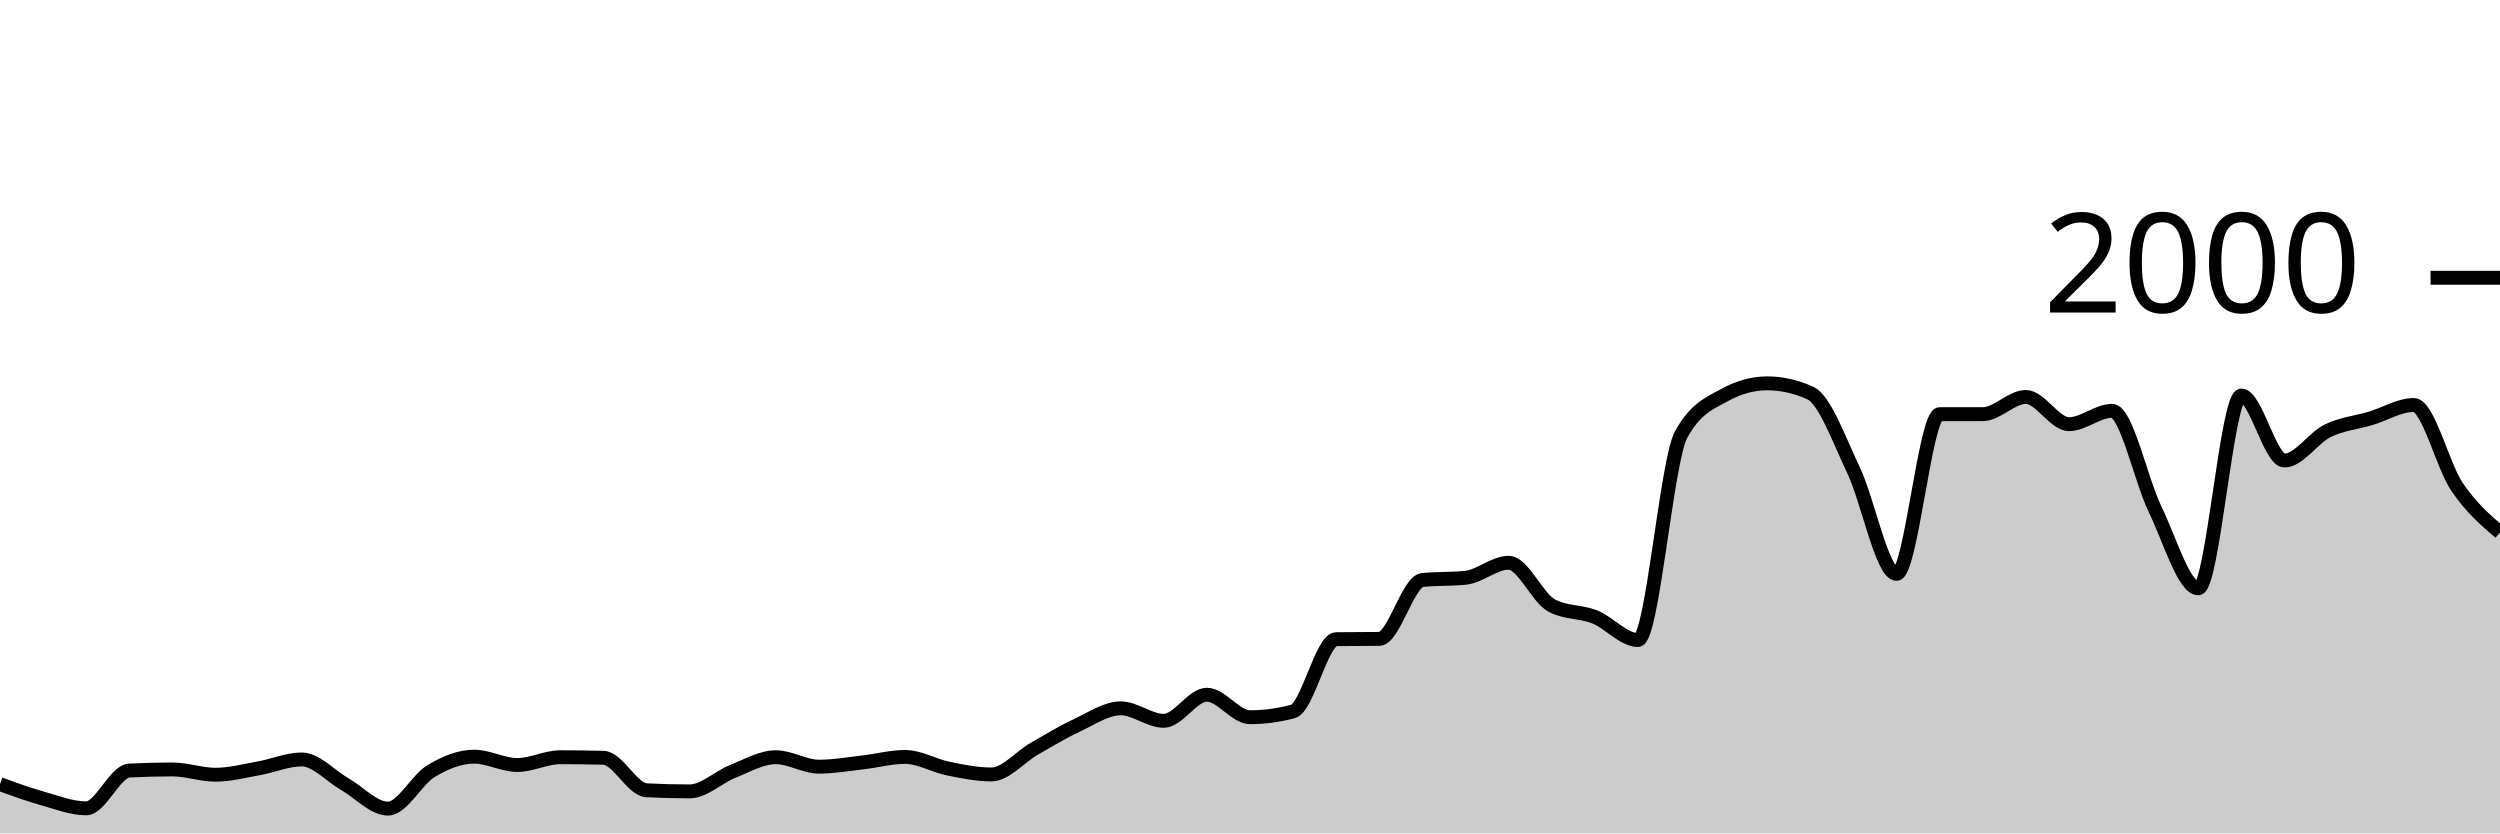
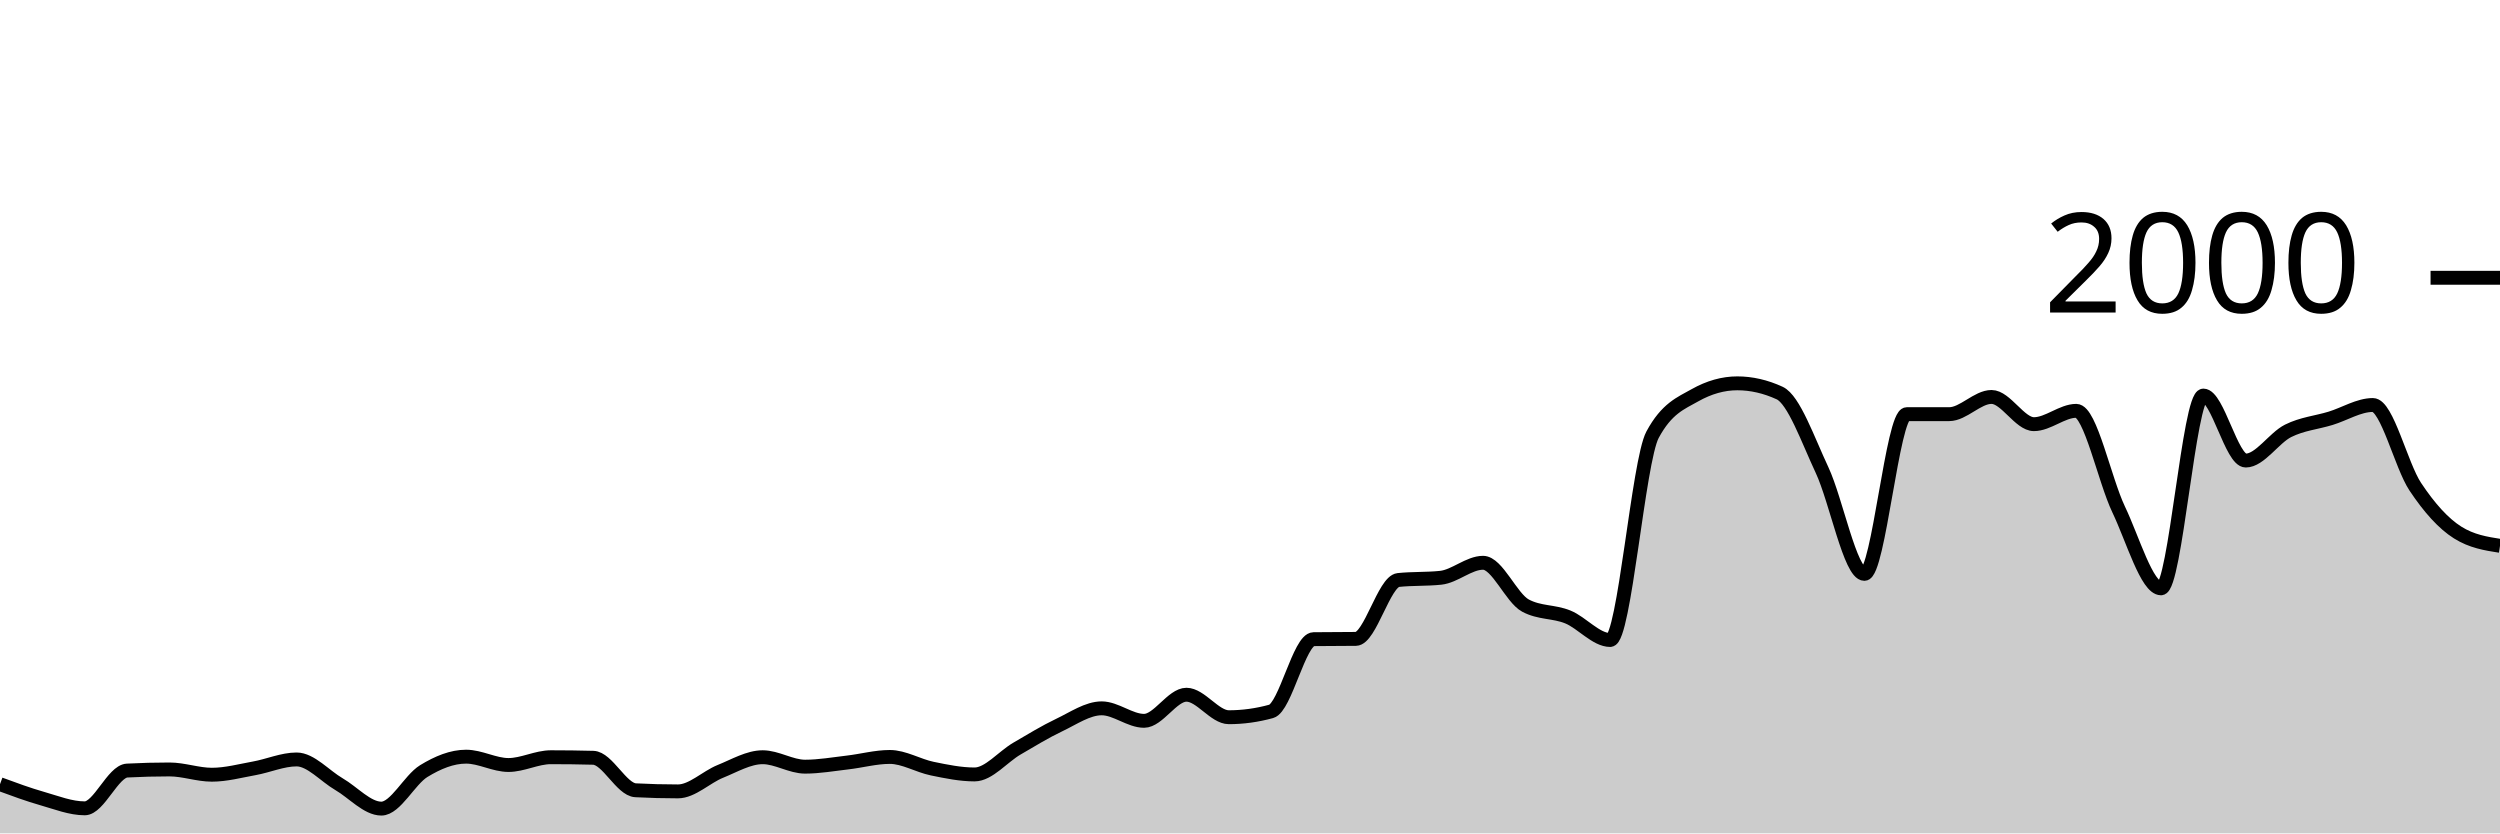
<svg xmlns="http://www.w3.org/2000/svg" viewBox="0 0 180 60">
  <g transform="translate(0,20)">
-     <path class="area" fill="rgba(0, 0, 0, 0.2)" d="M0,36.46C1.034,36.835,2.069,37.21,3.103,37.5C4.138,37.79,5.172,38.2,6.207,38.2C7.241,38.2,8.276,35.533,9.31,35.48C10.345,35.427,11.379,35.4,12.414,35.4C13.448,35.4,14.483,35.78,15.517,35.78C16.552,35.78,17.586,35.503,18.621,35.32C19.655,35.137,20.69,34.68,21.724,34.68C22.759,34.68,23.793,35.87,24.828,36.46C25.862,37.05,26.897,38.22,27.931,38.22C28.966,38.22,30,36.143,31.034,35.52C32.069,34.897,33.103,34.48,34.138,34.48C35.172,34.48,36.207,35.08,37.241,35.08C38.276,35.08,39.31,34.52,40.345,34.52C41.379,34.52,42.414,34.533,43.448,34.56C44.483,34.587,45.517,36.847,46.552,36.9C47.586,36.953,48.621,36.98,49.655,36.98C50.69,36.98,51.724,35.95,52.759,35.54C53.793,35.13,54.828,34.52,55.862,34.52C56.897,34.52,57.931,35.2,58.966,35.2C60,35.2,61.034,35.017,62.069,34.9C63.103,34.783,64.138,34.5,65.172,34.5C66.207,34.5,67.241,35.13,68.276,35.34C69.31,35.55,70.345,35.76,71.379,35.76C72.414,35.76,73.448,34.493,74.483,33.9C75.517,33.307,76.552,32.683,77.586,32.2C78.621,31.717,79.655,31,80.69,31C81.724,31,82.759,31.9,83.793,31.9C84.828,31.9,85.862,30.02,86.897,30.02C87.931,30.02,88.966,31.64,90,31.64C91.034,31.64,92.069,31.5,93.103,31.22C94.138,30.94,95.172,26.033,96.207,26.02C97.241,26.007,98.276,26.013,99.31,26C100.345,25.987,101.379,21.867,102.414,21.76C103.448,21.653,104.483,21.707,105.517,21.6C106.552,21.493,107.586,20.52,108.621,20.52C109.655,20.52,110.69,23.053,111.724,23.6C112.759,24.147,113.793,24.007,114.828,24.42C115.862,24.833,116.897,26.08,117.931,26.08C118.966,26.08,120,13.193,121.034,11.3C122.069,9.407,123.103,9.033,124.138,8.46C125.172,7.887,126.207,7.6,127.241,7.6C128.276,7.6,129.31,7.833,130.345,8.3C131.379,8.767,132.414,11.67,133.448,13.84C134.483,16.01,135.517,21.32,136.552,21.32C137.586,21.32,138.621,9.82,139.655,9.82C140.69,9.82,141.724,9.82,142.759,9.82C143.793,9.82,144.828,8.58,145.862,8.58C146.897,8.58,147.931,10.54,148.966,10.54C150,10.54,151.034,9.58,152.069,9.58C153.103,9.58,154.138,14.55,155.172,16.68C156.207,18.81,157.241,22.36,158.276,22.36C159.31,22.36,160.345,8.48,161.379,8.48C162.414,8.48,163.448,13.16,164.483,13.16C165.517,13.16,166.552,11.527,167.586,11.02C168.621,10.513,169.655,10.43,170.69,10.12C171.724,9.81,172.759,9.16,173.793,9.16C174.828,9.16,175.862,13.51,176.897,15.04C177.931,16.57,178.966,17.455,180,18.34L180,40C178.966,40,177.931,40,176.897,40C175.862,40,174.828,40,173.793,40C172.759,40,171.724,40,170.69,40C169.655,40,168.621,40,167.586,40C166.552,40,165.517,40,164.483,40C163.448,40,162.414,40,161.379,40C160.345,40,159.31,40,158.276,40C157.241,40,156.207,40,155.172,40C154.138,40,153.103,40,152.069,40C151.034,40,150,40,148.966,40C147.931,40,146.897,40,145.862,40C144.828,40,143.793,40,142.759,40C141.724,40,140.69,40,139.655,40C138.621,40,137.586,40,136.552,40C135.517,40,134.483,40,133.448,40C132.414,40,131.379,40,130.345,40C129.31,40,128.276,40,127.241,40C126.207,40,125.172,40,124.138,40C123.103,40,122.069,40,121.034,40C120,40,118.966,40,117.931,40C116.897,40,115.862,40,114.828,40C113.793,40,112.759,40,111.724,40C110.69,40,109.655,40,108.621,40C107.586,40,106.552,40,105.517,40C104.483,40,103.448,40,102.414,40C101.379,40,100.345,40,99.31,40C98.276,40,97.241,40,96.207,40C95.172,40,94.138,40,93.103,40C92.069,40,91.034,40,90,40C88.966,40,87.931,40,86.897,40C85.862,40,84.828,40,83.793,40C82.759,40,81.724,40,80.69,40C79.655,40,78.621,40,77.586,40C76.552,40,75.517,40,74.483,40C73.448,40,72.414,40,71.379,40C70.345,40,69.31,40,68.276,40C67.241,40,66.207,40,65.172,40C64.138,40,63.103,40,62.069,40C61.034,40,60,40,58.966,40C57.931,40,56.897,40,55.862,40C54.828,40,53.793,40,52.759,40C51.724,40,50.69,40,49.655,40C48.621,40,47.586,40,46.552,40C45.517,40,44.483,40,43.448,40C42.414,40,41.379,40,40.345,40C39.31,40,38.276,40,37.241,40C36.207,40,35.172,40,34.138,40C33.103,40,32.069,40,31.034,40C30,40,28.966,40,27.931,40C26.897,40,25.862,40,24.828,40C23.793,40,22.759,40,21.724,40C20.69,40,19.655,40,18.621,40C17.586,40,16.552,40,15.517,40C14.483,40,13.448,40,12.414,40C11.379,40,10.345,40,9.31,40C8.276,40,7.241,40,6.207,40C5.172,40,4.138,40,3.103,40C2.069,40,1.034,40,0,40Z" />
-     <path class="line" stroke="black" fill="none" d="M0,36.46C1.034,36.835,2.069,37.21,3.103,37.5C4.138,37.79,5.172,38.2,6.207,38.2C7.241,38.2,8.276,35.533,9.31,35.48C10.345,35.427,11.379,35.4,12.414,35.4C13.448,35.4,14.483,35.78,15.517,35.78C16.552,35.78,17.586,35.503,18.621,35.32C19.655,35.137,20.69,34.68,21.724,34.68C22.759,34.68,23.793,35.87,24.828,36.46C25.862,37.05,26.897,38.22,27.931,38.22C28.966,38.22,30,36.143,31.034,35.52C32.069,34.897,33.103,34.48,34.138,34.48C35.172,34.48,36.207,35.08,37.241,35.08C38.276,35.08,39.31,34.52,40.345,34.52C41.379,34.52,42.414,34.533,43.448,34.56C44.483,34.587,45.517,36.847,46.552,36.9C47.586,36.953,48.621,36.98,49.655,36.98C50.69,36.98,51.724,35.95,52.759,35.54C53.793,35.13,54.828,34.52,55.862,34.52C56.897,34.52,57.931,35.2,58.966,35.2C60,35.2,61.034,35.017,62.069,34.9C63.103,34.783,64.138,34.5,65.172,34.5C66.207,34.5,67.241,35.13,68.276,35.34C69.31,35.55,70.345,35.76,71.379,35.76C72.414,35.76,73.448,34.493,74.483,33.9C75.517,33.307,76.552,32.683,77.586,32.2C78.621,31.717,79.655,31,80.69,31C81.724,31,82.759,31.9,83.793,31.9C84.828,31.9,85.862,30.02,86.897,30.02C87.931,30.02,88.966,31.64,90,31.64C91.034,31.64,92.069,31.5,93.103,31.22C94.138,30.94,95.172,26.033,96.207,26.02C97.241,26.007,98.276,26.013,99.31,26C100.345,25.987,101.379,21.867,102.414,21.76C103.448,21.653,104.483,21.707,105.517,21.6C106.552,21.493,107.586,20.52,108.621,20.52C109.655,20.52,110.69,23.053,111.724,23.6C112.759,24.147,113.793,24.007,114.828,24.42C115.862,24.833,116.897,26.08,117.931,26.08C118.966,26.08,120,13.193,121.034,11.3C122.069,9.407,123.103,9.033,124.138,8.46C125.172,7.887,126.207,7.6,127.241,7.6C128.276,7.6,129.31,7.833,130.345,8.3C131.379,8.767,132.414,11.67,133.448,13.84C134.483,16.01,135.517,21.32,136.552,21.32C137.586,21.32,138.621,9.82,139.655,9.82C140.69,9.82,141.724,9.82,142.759,9.82C143.793,9.82,144.828,8.58,145.862,8.58C146.897,8.58,147.931,10.54,148.966,10.54C150,10.54,151.034,9.58,152.069,9.58C153.103,9.58,154.138,14.55,155.172,16.68C156.207,18.81,157.241,22.36,158.276,22.36C159.31,22.36,160.345,8.48,161.379,8.48C162.414,8.48,163.448,13.16,164.483,13.16C165.517,13.16,166.552,11.527,167.586,11.02C168.621,10.513,169.655,10.43,170.69,10.12C171.724,9.81,172.759,9.16,173.793,9.16C174.828,9.16,175.862,13.51,176.897,15.04C177.931,16.57,178.966,17.455,180,18.34" />
+     <path class="area" fill="rgba(0, 0, 0, 0.2)" d="M0,36.46C1.017,36.835,2.034,37.21,3.051,37.5C4.068,37.79,5.085,38.2,6.102,38.2C7.119,38.2,8.136,35.533,9.153,35.48C10.169,35.427,11.186,35.4,12.203,35.4C13.22,35.4,14.237,35.78,15.254,35.78C16.271,35.78,17.288,35.503,18.305,35.32C19.322,35.137,20.339,34.68,21.356,34.68C22.373,34.68,23.39,35.87,24.407,36.46C25.424,37.05,26.441,38.22,27.458,38.22C28.475,38.22,29.492,36.143,30.508,35.52C31.525,34.897,32.542,34.48,33.559,34.48C34.576,34.48,35.593,35.08,36.61,35.08C37.627,35.08,38.644,34.52,39.661,34.52C40.678,34.52,41.695,34.533,42.712,34.56C43.729,34.587,44.746,36.847,45.763,36.9C46.78,36.953,47.797,36.98,48.814,36.98C49.831,36.98,50.847,35.95,51.864,35.54C52.881,35.13,53.898,34.52,54.915,34.52C55.932,34.52,56.949,35.2,57.966,35.2C58.983,35.2,60,35.017,61.017,34.9C62.034,34.783,63.051,34.5,64.068,34.5C65.085,34.5,66.102,35.13,67.119,35.34C68.136,35.55,69.153,35.76,70.169,35.76C71.186,35.76,72.203,34.493,73.22,33.9C74.237,33.307,75.254,32.683,76.271,32.2C77.288,31.717,78.305,31,79.322,31C80.339,31,81.356,31.9,82.373,31.9C83.39,31.9,84.407,30.02,85.424,30.02C86.441,30.02,87.458,31.64,88.475,31.64C89.492,31.64,90.508,31.5,91.525,31.22C92.542,30.94,93.559,26.033,94.576,26.02C95.593,26.007,96.61,26.013,97.627,26C98.644,25.987,99.661,21.867,100.678,21.76C101.695,21.653,102.712,21.707,103.729,21.6C104.746,21.493,105.763,20.52,106.78,20.52C107.797,20.52,108.814,23.053,109.831,23.6C110.847,24.147,111.864,24.007,112.881,24.42C113.898,24.833,114.915,26.08,115.932,26.08C116.949,26.08,117.966,13.193,118.983,11.3C120,9.407,121.017,9.033,122.034,8.46C123.051,7.887,124.068,7.6,125.085,7.6C126.102,7.6,127.119,7.833,128.136,8.3C129.153,8.767,130.169,11.67,131.186,13.84C132.203,16.01,133.22,21.32,134.237,21.32C135.254,21.32,136.271,9.82,137.288,9.82C138.305,9.82,139.322,9.82,140.339,9.82C141.356,9.82,142.373,8.58,143.39,8.58C144.407,8.58,145.424,10.54,146.441,10.54C147.458,10.54,148.475,9.58,149.492,9.58C150.508,9.58,151.525,14.55,152.542,16.68C153.559,18.81,154.576,22.36,155.593,22.36C156.61,22.36,157.627,8.48,158.644,8.48C159.661,8.48,160.678,13.16,161.695,13.16C162.712,13.16,163.729,11.527,164.746,11.02C165.763,10.513,166.78,10.43,167.797,10.12C168.814,9.81,169.831,9.16,170.847,9.16C171.864,9.16,172.881,13.51,173.898,15.04C174.915,16.57,175.932,17.7,176.949,18.34C177.966,18.98,178.983,19.14,180,19.3L180,40C178.983,40,177.966,40,176.949,40C175.932,40,174.915,40,173.898,40C172.881,40,171.864,40,170.847,40C169.831,40,168.814,40,167.797,40C166.78,40,165.763,40,164.746,40C163.729,40,162.712,40,161.695,40C160.678,40,159.661,40,158.644,40C157.627,40,156.61,40,155.593,40C154.576,40,153.559,40,152.542,40C151.525,40,150.508,40,149.492,40C148.475,40,147.458,40,146.441,40C145.424,40,144.407,40,143.39,40C142.373,40,141.356,40,140.339,40C139.322,40,138.305,40,137.288,40C136.271,40,135.254,40,134.237,40C133.22,40,132.203,40,131.186,40C130.169,40,129.153,40,128.136,40C127.119,40,126.102,40,125.085,40C124.068,40,123.051,40,122.034,40C121.017,40,120,40,118.983,40C117.966,40,116.949,40,115.932,40C114.915,40,113.898,40,112.881,40C111.864,40,110.847,40,109.831,40C108.814,40,107.797,40,106.78,40C105.763,40,104.746,40,103.729,40C102.712,40,101.695,40,100.678,40C99.661,40,98.644,40,97.627,40C96.61,40,95.593,40,94.576,40C93.559,40,92.542,40,91.525,40C90.508,40,89.492,40,88.475,40C87.458,40,86.441,40,85.424,40C84.407,40,83.39,40,82.373,40C81.356,40,80.339,40,79.322,40C78.305,40,77.288,40,76.271,40C75.254,40,74.237,40,73.22,40C72.203,40,71.186,40,70.169,40C69.153,40,68.136,40,67.119,40C66.102,40,65.085,40,64.068,40C63.051,40,62.034,40,61.017,40C60,40,58.983,40,57.966,40C56.949,40,55.932,40,54.915,40C53.898,40,52.881,40,51.864,40C50.847,40,49.831,40,48.814,40C47.797,40,46.78,40,45.763,40C44.746,40,43.729,40,42.712,40C41.695,40,40.678,40,39.661,40C38.644,40,37.627,40,36.61,40C35.593,40,34.576,40,33.559,40C32.542,40,31.525,40,30.508,40C29.492,40,28.475,40,27.458,40C26.441,40,25.424,40,24.407,40C23.39,40,22.373,40,21.356,40C20.339,40,19.322,40,18.305,40C17.288,40,16.271,40,15.254,40C14.237,40,13.22,40,12.203,40C11.186,40,10.169,40,9.153,40C8.136,40,7.119,40,6.102,40C5.085,40,4.068,40,3.051,40C2.034,40,1.017,40,0,40Z" />
+     <path class="line" stroke="black" fill="none" d="M0,36.46C1.017,36.835,2.034,37.21,3.051,37.5C4.068,37.79,5.085,38.2,6.102,38.2C7.119,38.2,8.136,35.533,9.153,35.48C10.169,35.427,11.186,35.4,12.203,35.4C13.22,35.4,14.237,35.78,15.254,35.78C16.271,35.78,17.288,35.503,18.305,35.32C19.322,35.137,20.339,34.68,21.356,34.68C22.373,34.68,23.39,35.87,24.407,36.46C25.424,37.05,26.441,38.22,27.458,38.22C28.475,38.22,29.492,36.143,30.508,35.52C31.525,34.897,32.542,34.48,33.559,34.48C34.576,34.48,35.593,35.08,36.61,35.08C37.627,35.08,38.644,34.52,39.661,34.52C40.678,34.52,41.695,34.533,42.712,34.56C43.729,34.587,44.746,36.847,45.763,36.9C46.78,36.953,47.797,36.98,48.814,36.98C49.831,36.98,50.847,35.95,51.864,35.54C52.881,35.13,53.898,34.52,54.915,34.52C55.932,34.52,56.949,35.2,57.966,35.2C58.983,35.2,60,35.017,61.017,34.9C62.034,34.783,63.051,34.5,64.068,34.5C65.085,34.5,66.102,35.13,67.119,35.34C68.136,35.55,69.153,35.76,70.169,35.76C71.186,35.76,72.203,34.493,73.22,33.9C74.237,33.307,75.254,32.683,76.271,32.2C77.288,31.717,78.305,31,79.322,31C80.339,31,81.356,31.9,82.373,31.9C83.39,31.9,84.407,30.02,85.424,30.02C86.441,30.02,87.458,31.64,88.475,31.64C89.492,31.64,90.508,31.5,91.525,31.22C92.542,30.94,93.559,26.033,94.576,26.02C95.593,26.007,96.61,26.013,97.627,26C98.644,25.987,99.661,21.867,100.678,21.76C101.695,21.653,102.712,21.707,103.729,21.6C104.746,21.493,105.763,20.52,106.78,20.52C107.797,20.52,108.814,23.053,109.831,23.6C110.847,24.147,111.864,24.007,112.881,24.42C113.898,24.833,114.915,26.08,115.932,26.08C116.949,26.08,117.966,13.193,118.983,11.3C120,9.407,121.017,9.033,122.034,8.46C123.051,7.887,124.068,7.6,125.085,7.6C126.102,7.6,127.119,7.833,128.136,8.3C129.153,8.767,130.169,11.67,131.186,13.84C132.203,16.01,133.22,21.32,134.237,21.32C135.254,21.32,136.271,9.82,137.288,9.82C138.305,9.82,139.322,9.82,140.339,9.82C141.356,9.82,142.373,8.58,143.39,8.58C144.407,8.58,145.424,10.54,146.441,10.54C147.458,10.54,148.475,9.58,149.492,9.58C150.508,9.58,151.525,14.55,152.542,16.68C153.559,18.81,154.576,22.36,155.593,22.36C156.61,22.36,157.627,8.48,158.644,8.48C159.661,8.48,160.678,13.16,161.695,13.16C162.712,13.16,163.729,11.527,164.746,11.02C165.763,10.513,166.78,10.43,167.797,10.12C168.814,9.81,169.831,9.16,170.847,9.16C171.864,9.16,172.881,13.51,173.898,15.04C174.915,16.57,175.932,17.7,176.949,18.34C177.966,18.98,178.983,19.14,180,19.3" />
    <path class="axis-ceiling" stroke-width="1" stroke="black" fill="none" d="M175,0L180,0" />
    <text class="axis-ceiling-label" font-family="sans-serif" text-anchor="end" font-size="10px" x="170" y="2.5">2000</text>
  </g>
</svg>
